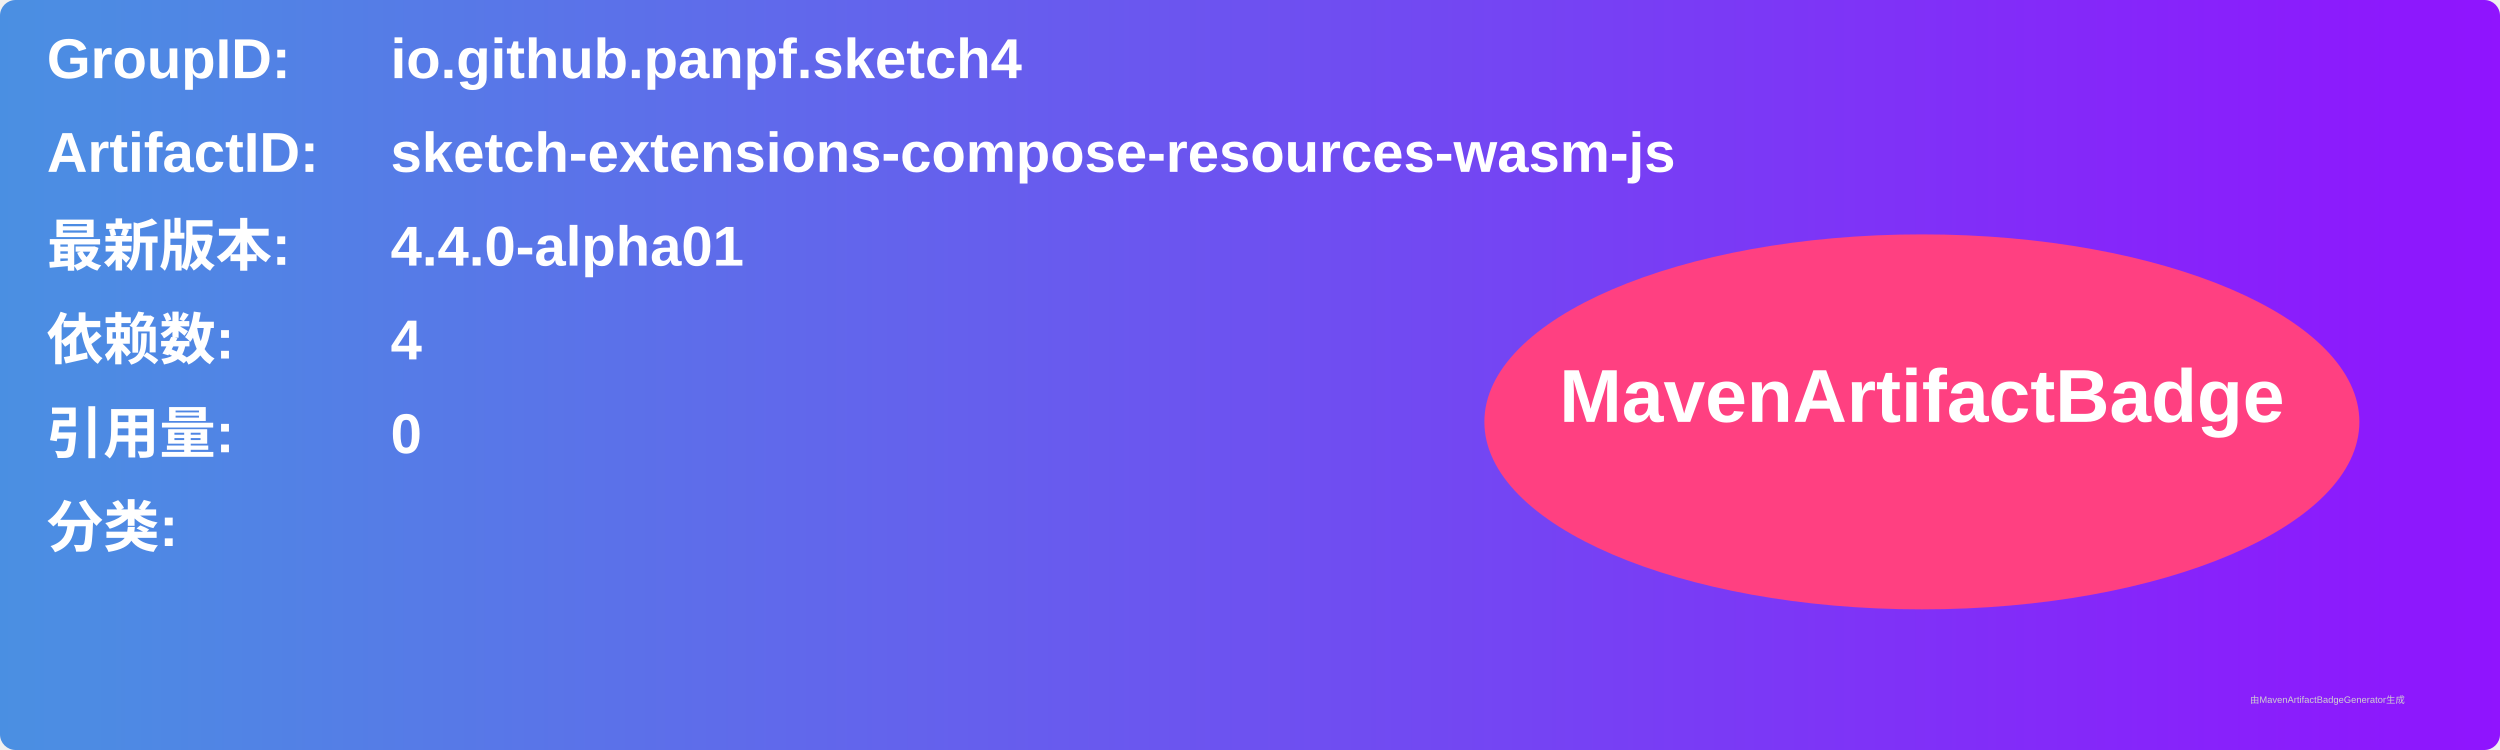
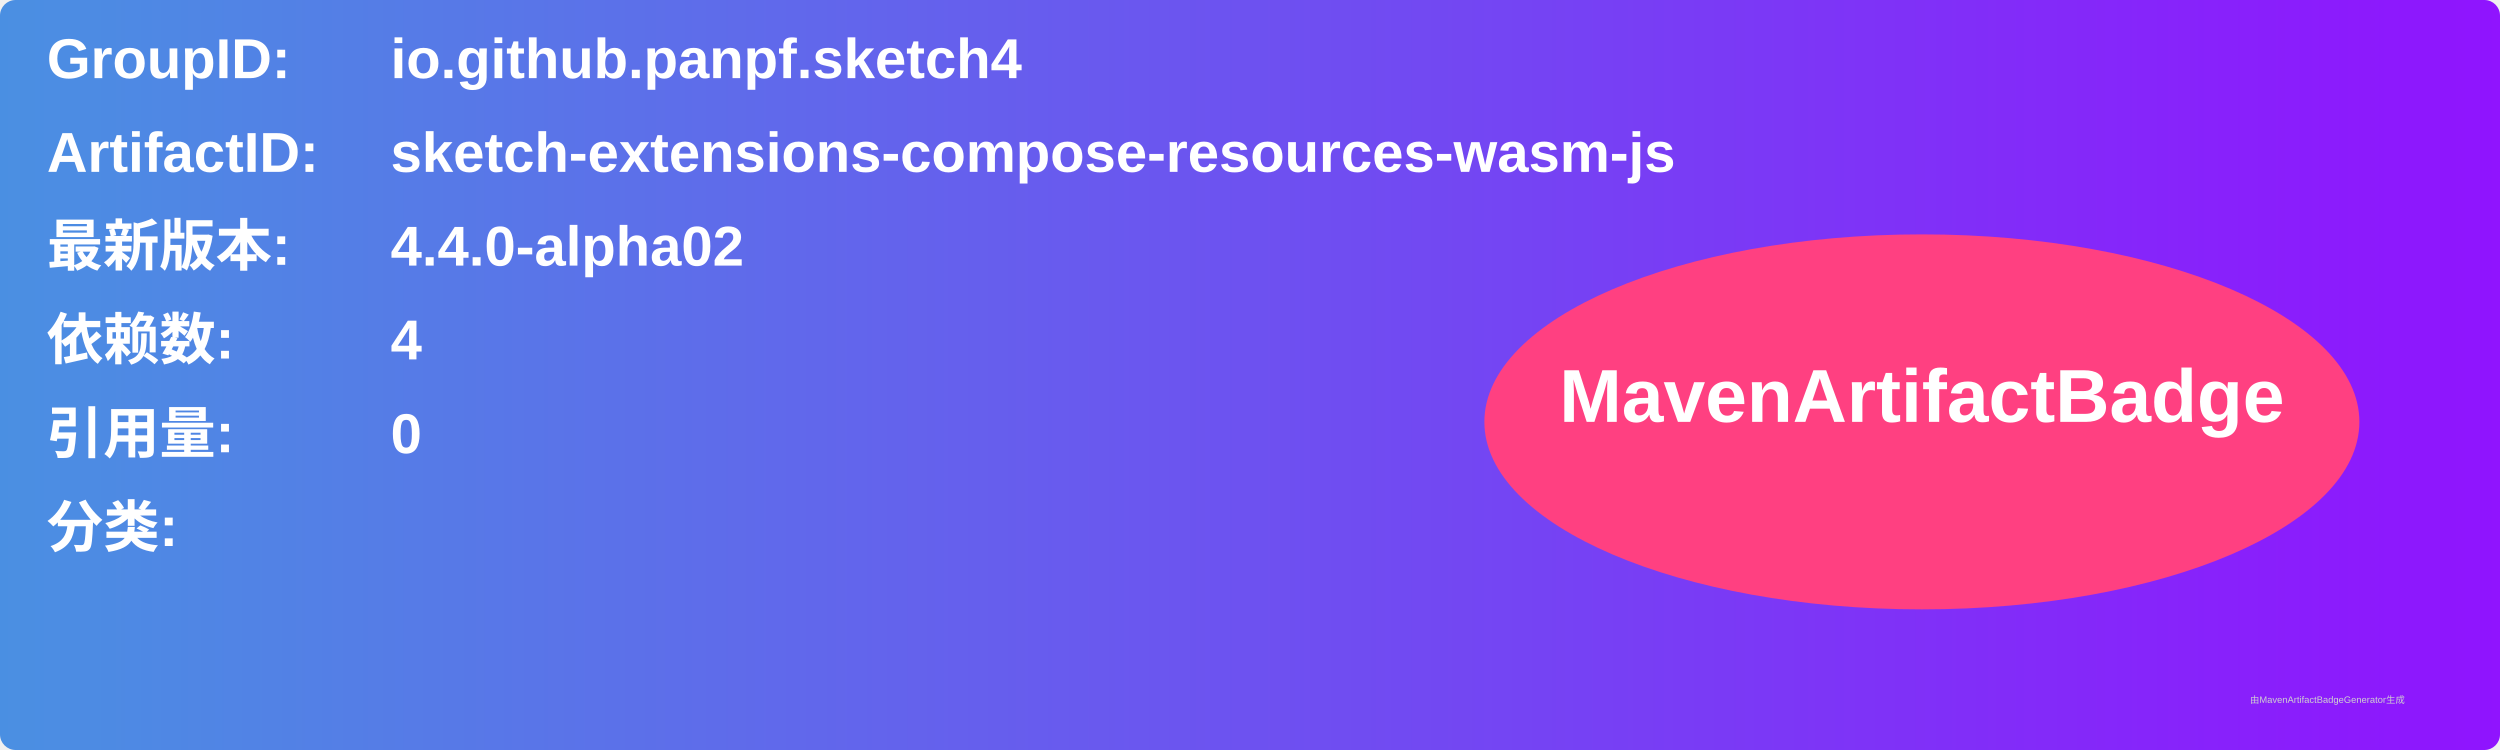
<svg xmlns="http://www.w3.org/2000/svg" width="800" height="240" viewBox="0 0 800 240">
  <linearGradient id="grad" x1="0%" y1="0%" x2="100%" y2="0%">
    <stop offset="0%" stop-color="#4a90e2" />
    <stop offset="100%" stop-color="#9013fe" />
  </linearGradient>
  <rect width="100%" height="100%" rx="5" ry="5" fill="url(#grad)" />
  <g transform="translate(15, 15)">
    <text x="0" y="10" font-family="Arial" font-size="18" fill="white" font-weight="bold" width="260">GroupID:</text>
    <text x="110" y="10" font-family="Arial" font-size="18" fill="white" font-weight="bold" width="460">io.github.panpf.sketch4</text>
    <text x="0" y="40" font-family="Arial" font-size="18" fill="white" font-weight="bold" width="260">ArtifactID:</text>
    <text x="110" y="40" font-family="Arial" font-size="18" fill="white" font-weight="bold" width="460">sketch-extensions-compose-resources-wasm-js</text>
    <text x="0" y="70" font-family="Arial" font-size="18" fill="white" font-weight="bold">最新版本:</text>
    <text x="110" y="70" font-family="Arial" font-size="18" fill="white" font-weight="bold">
-       <tspan font-weight="bold">4.4.0-alpha01</tspan>
+       <tspan font-weight="bold">4.4.0-alpha02</tspan>
    </text>
    <text x="0" y="100" font-family="Arial" font-size="18" fill="white" font-weight="bold">依赖数: </text>
    <text x="110" y="100" font-family="Arial" font-size="18" fill="white">
      <tspan font-weight="bold">4</tspan>
    </text>
    <text x="0" y="130" font-family="Arial" font-size="18" fill="white" font-weight="bold">引用量: </text>
    <text x="110" y="130" font-family="Arial" font-size="18" fill="white">
      <tspan font-weight="bold">0</tspan>
    </text>
    <text x="0" y="160" font-family="Arial" font-size="18" fill="white" font-weight="bold">分类:</text>
    <text x="10" y="190" font-family="Arial" font-size="10" fill="white">
      <tspan font-weight="bold" />
    </text>
    <ellipse cx="600" cy="120" rx="140" ry="60" fill="#ff4081" />
    <text x="600" y="120" text-anchor="middle" font-family="Arial" font-size="24" fill="white" font-weight="bold">MavenArtifactBadge</text>
  </g>
  <text x="720" y="225" font-family="Arial" font-size="3" fill="#d0d0d0">由MavenArtifactBadgeGenerator生成</text>
</svg>
